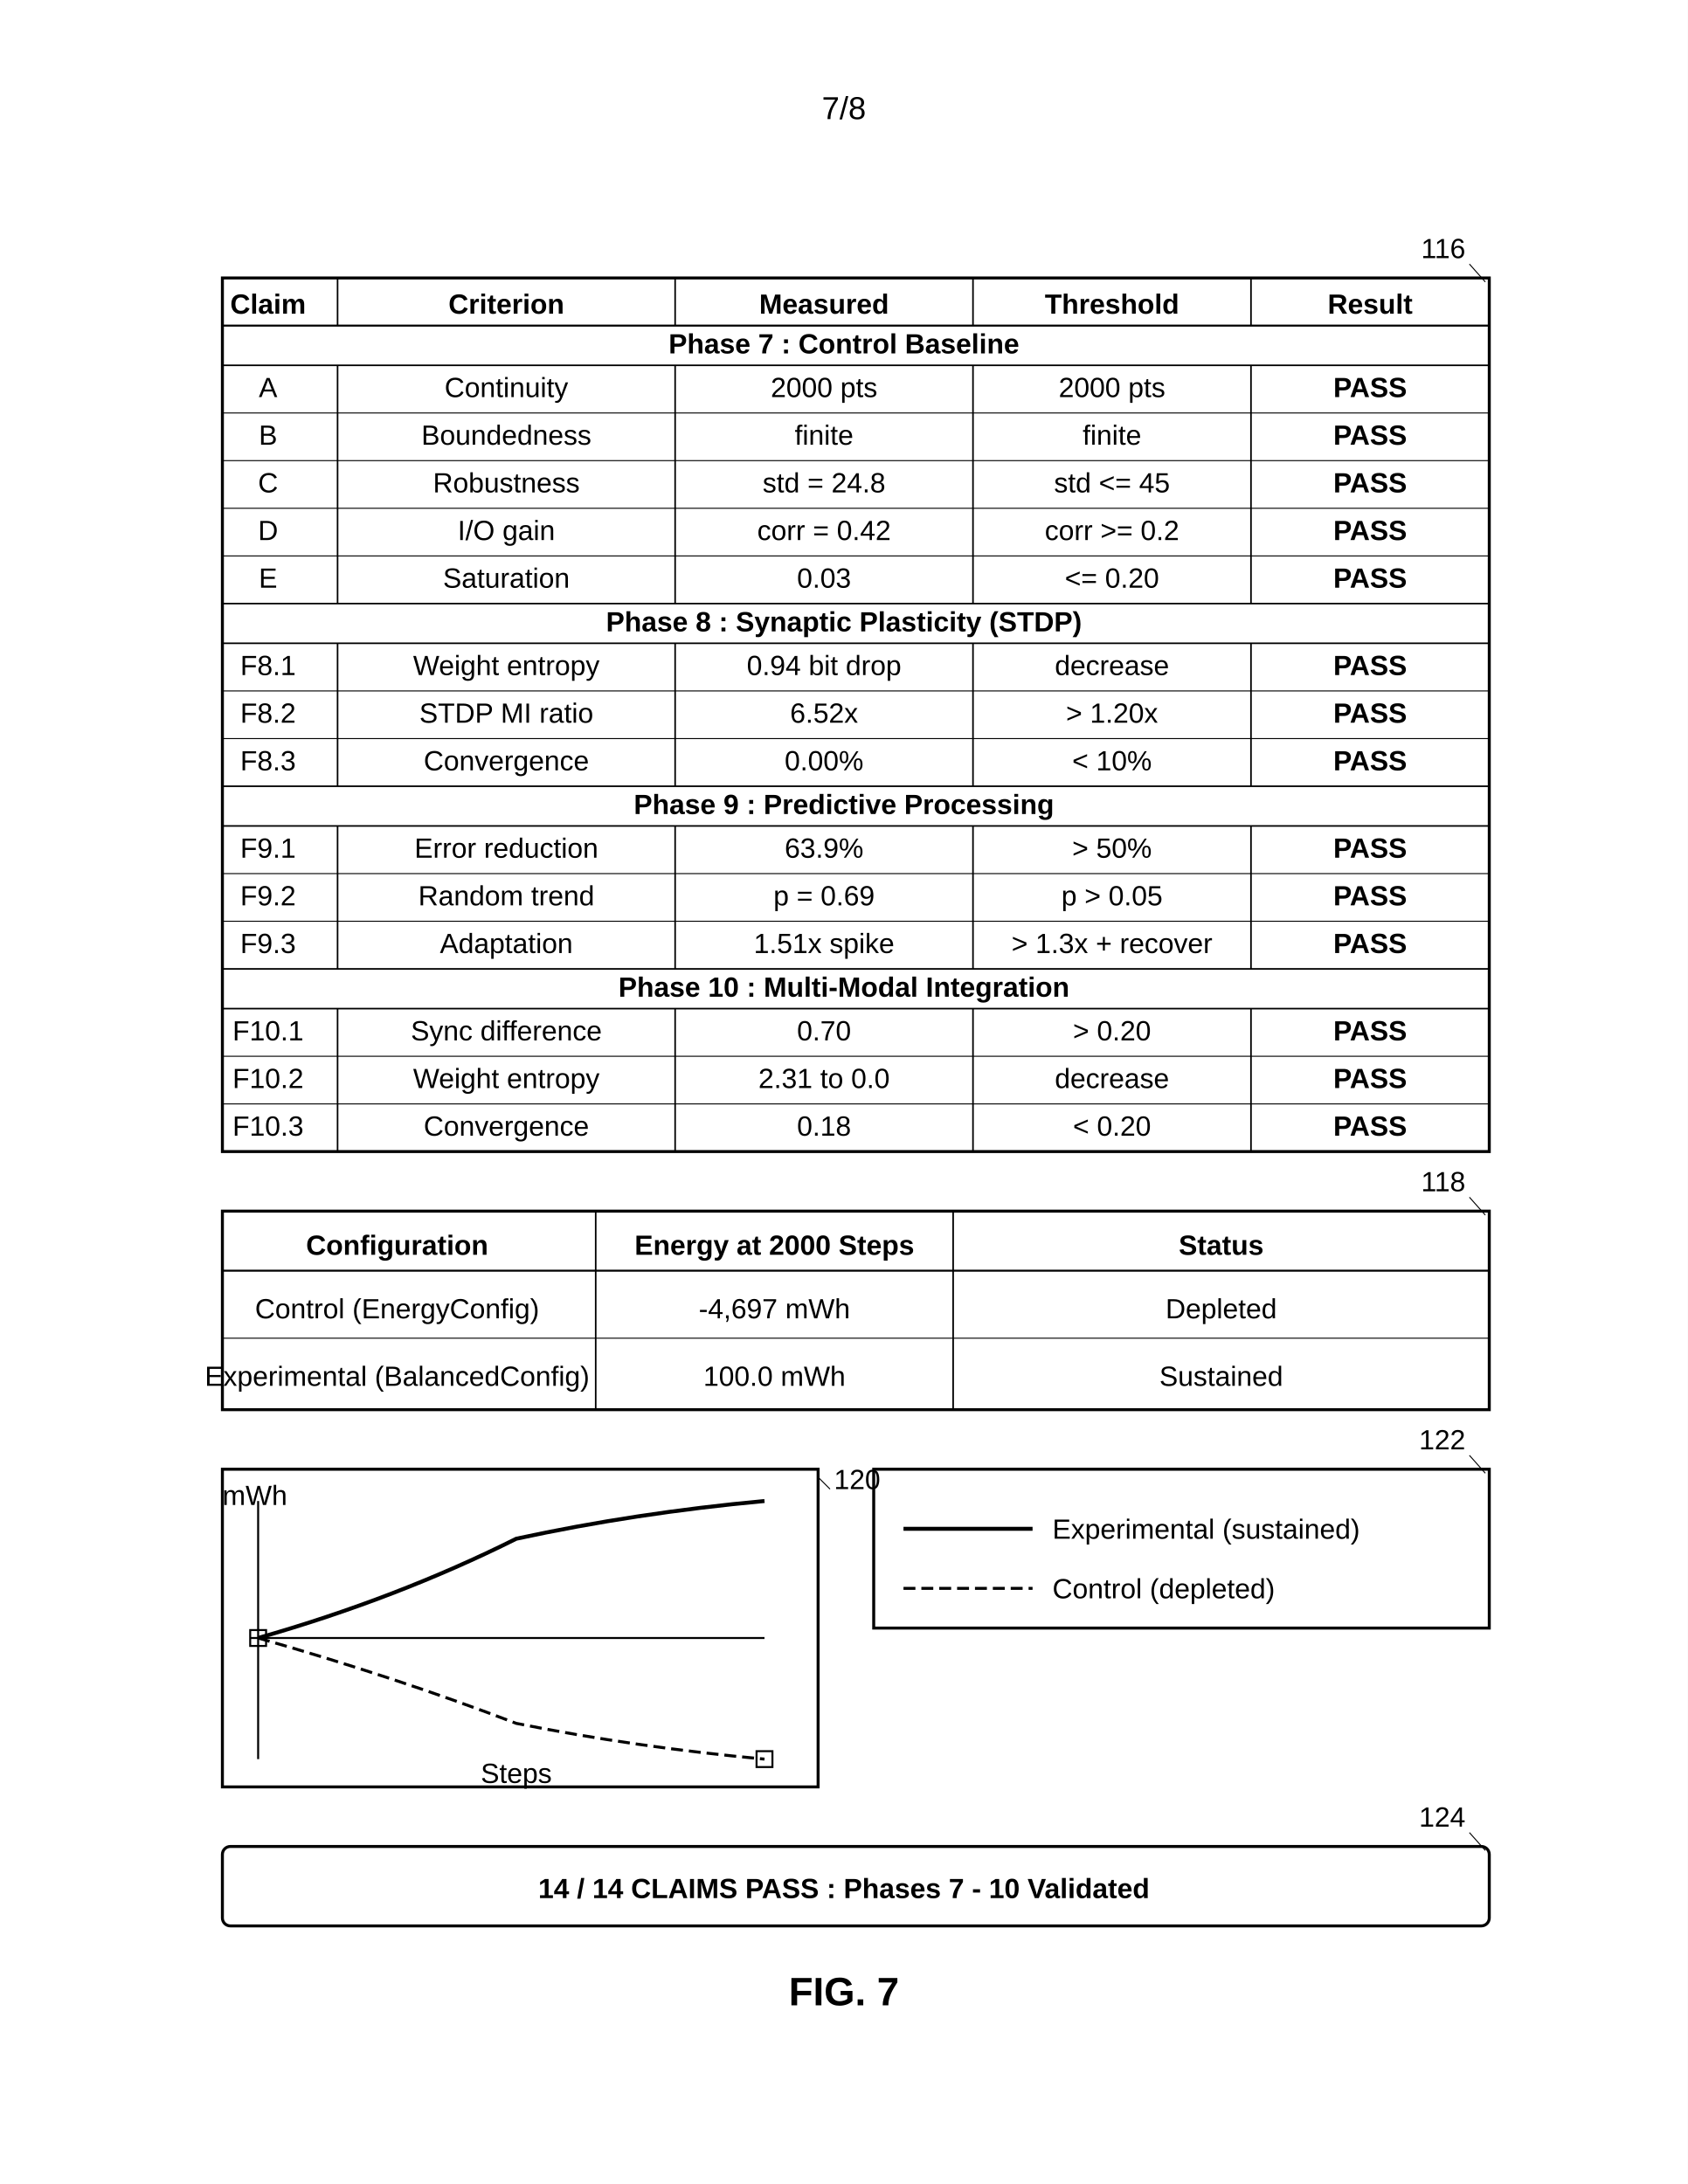
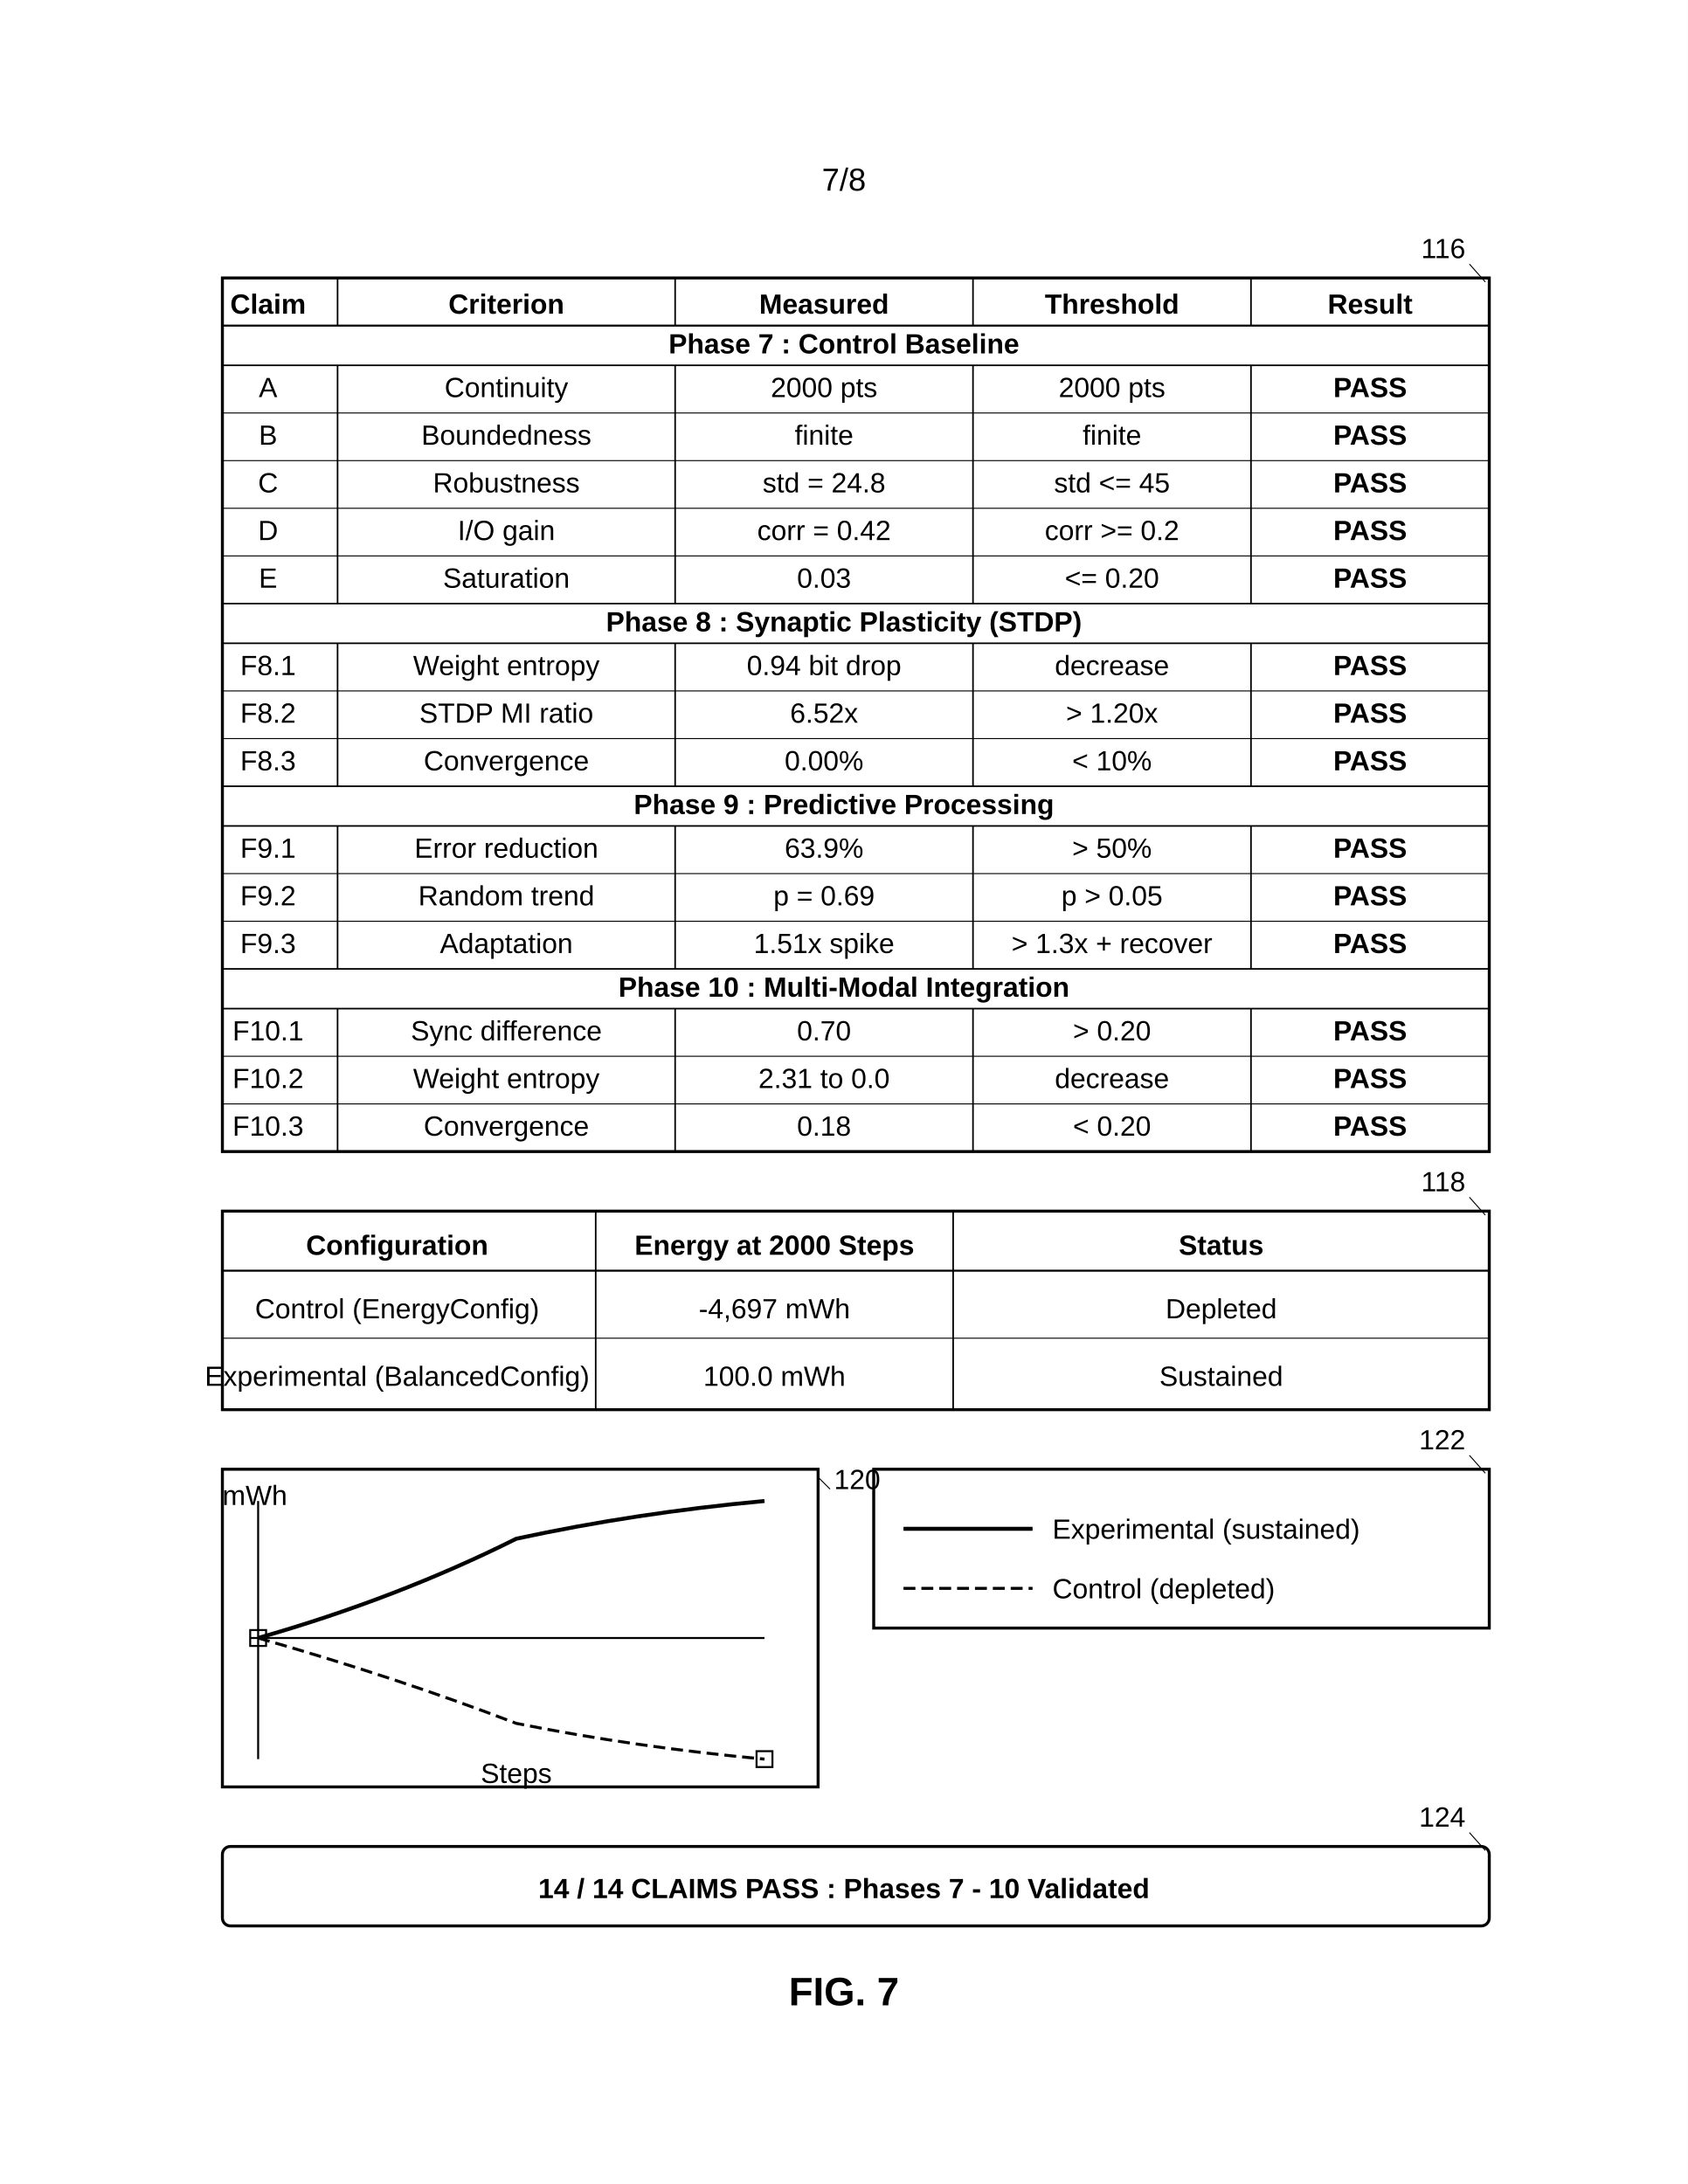
<svg xmlns="http://www.w3.org/2000/svg" width="8.5in" height="11in" viewBox="0 0 850 1100">
  <defs>
    <marker id="ah" markerWidth="6" markerHeight="4" refX="6" refY="2" orient="auto">
      <polygon points="0 0, 6 2, 0 4" fill="black" />
    </marker>
  </defs>
  <rect width="100%" height="100%" fill="white" />
-   <text x="425" y="60" font-family="Arial, sans-serif" font-size="16" text-anchor="middle" fill="black">7/8</text>
+   <text x="425" y="96" font-family="Arial, sans-serif" font-size="16" text-anchor="middle" fill="black">7/8</text>
  <g transform="translate(0, 50)">
    <rect x="112" y="90" width="638" height="440" fill="none" stroke="black" stroke-width="1.5" />
    <line x1="170" y1="90" x2="170" y2="114" stroke="black" stroke-width="0.8" />
    <line x1="340" y1="90" x2="340" y2="114" stroke="black" stroke-width="0.8" />
    <line x1="490" y1="90" x2="490" y2="114" stroke="black" stroke-width="0.8" />
    <line x1="630" y1="90" x2="630" y2="114" stroke="black" stroke-width="0.8" />
    <line x1="170" y1="134" x2="170" y2="254" stroke="black" stroke-width="0.8" />
    <line x1="340" y1="134" x2="340" y2="254" stroke="black" stroke-width="0.8" />
    <line x1="490" y1="134" x2="490" y2="254" stroke="black" stroke-width="0.8" />
    <line x1="630" y1="134" x2="630" y2="254" stroke="black" stroke-width="0.8" />
    <line x1="170" y1="274" x2="170" y2="346" stroke="black" stroke-width="0.8" />
    <line x1="340" y1="274" x2="340" y2="346" stroke="black" stroke-width="0.8" />
    <line x1="490" y1="274" x2="490" y2="346" stroke="black" stroke-width="0.8" />
    <line x1="630" y1="274" x2="630" y2="346" stroke="black" stroke-width="0.8" />
    <line x1="170" y1="366" x2="170" y2="438" stroke="black" stroke-width="0.8" />
    <line x1="340" y1="366" x2="340" y2="438" stroke="black" stroke-width="0.8" />
    <line x1="490" y1="366" x2="490" y2="438" stroke="black" stroke-width="0.8" />
    <line x1="630" y1="366" x2="630" y2="438" stroke="black" stroke-width="0.8" />
    <line x1="170" y1="458" x2="170" y2="530" stroke="black" stroke-width="0.8" />
    <line x1="340" y1="458" x2="340" y2="530" stroke="black" stroke-width="0.8" />
    <line x1="490" y1="458" x2="490" y2="530" stroke="black" stroke-width="0.8" />
    <line x1="630" y1="458" x2="630" y2="530" stroke="black" stroke-width="0.8" />
    <line x1="112" y1="114" x2="750" y2="114" stroke="black" stroke-width="1" />
    <text x="135" y="108" font-family="Arial, sans-serif" font-size="14" font-weight="bold" text-anchor="middle" fill="black">Claim</text>
    <text x="255" y="108" font-family="Arial, sans-serif" font-size="14" font-weight="bold" text-anchor="middle" fill="black">Criterion</text>
    <text x="415" y="108" font-family="Arial, sans-serif" font-size="14" font-weight="bold" text-anchor="middle" fill="black">Measured</text>
    <text x="560" y="108" font-family="Arial, sans-serif" font-size="14" font-weight="bold" text-anchor="middle" fill="black">Threshold</text>
    <text x="690" y="108" font-family="Arial, sans-serif" font-size="14" font-weight="bold" text-anchor="middle" fill="black">Result</text>
    <line x1="112" y1="134" x2="750" y2="134" stroke="black" stroke-width="0.8" />
    <text x="425" y="128" font-family="Arial, sans-serif" font-size="14" font-weight="bold" text-anchor="middle" fill="black">Phase 7 : Control Baseline</text>
    <line x1="112" y1="158" x2="750" y2="158" stroke="black" stroke-width="0.5" />
    <text x="135" y="150" font-family="Arial, sans-serif" font-size="14" text-anchor="middle" fill="black">A</text>
    <text x="255" y="150" font-family="Arial, sans-serif" font-size="14" text-anchor="middle" fill="black">Continuity</text>
    <text x="415" y="150" font-family="Arial, sans-serif" font-size="14" text-anchor="middle" fill="black">2000 pts</text>
    <text x="560" y="150" font-family="Arial, sans-serif" font-size="14" text-anchor="middle" fill="black">2000 pts</text>
    <text x="690" y="150" font-family="Arial, sans-serif" font-size="14" font-weight="bold" text-anchor="middle" fill="black">PASS</text>
    <line x1="112" y1="182" x2="750" y2="182" stroke="black" stroke-width="0.5" />
    <text x="135" y="174" font-family="Arial, sans-serif" font-size="14" text-anchor="middle" fill="black">B</text>
    <text x="255" y="174" font-family="Arial, sans-serif" font-size="14" text-anchor="middle" fill="black">Boundedness</text>
    <text x="415" y="174" font-family="Arial, sans-serif" font-size="14" text-anchor="middle" fill="black">finite</text>
    <text x="560" y="174" font-family="Arial, sans-serif" font-size="14" text-anchor="middle" fill="black">finite</text>
    <text x="690" y="174" font-family="Arial, sans-serif" font-size="14" font-weight="bold" text-anchor="middle" fill="black">PASS</text>
    <line x1="112" y1="206" x2="750" y2="206" stroke="black" stroke-width="0.5" />
    <text x="135" y="198" font-family="Arial, sans-serif" font-size="14" text-anchor="middle" fill="black">C</text>
    <text x="255" y="198" font-family="Arial, sans-serif" font-size="14" text-anchor="middle" fill="black">Robustness</text>
    <text x="415" y="198" font-family="Arial, sans-serif" font-size="14" text-anchor="middle" fill="black">std = 24.8</text>
    <text x="560" y="198" font-family="Arial, sans-serif" font-size="14" text-anchor="middle" fill="black">std &lt;= 45</text>
    <text x="690" y="198" font-family="Arial, sans-serif" font-size="14" font-weight="bold" text-anchor="middle" fill="black">PASS</text>
    <line x1="112" y1="230" x2="750" y2="230" stroke="black" stroke-width="0.5" />
    <text x="135" y="222" font-family="Arial, sans-serif" font-size="14" text-anchor="middle" fill="black">D</text>
    <text x="255" y="222" font-family="Arial, sans-serif" font-size="14" text-anchor="middle" fill="black">I/O gain</text>
    <text x="415" y="222" font-family="Arial, sans-serif" font-size="14" text-anchor="middle" fill="black">corr = 0.42</text>
    <text x="560" y="222" font-family="Arial, sans-serif" font-size="14" text-anchor="middle" fill="black">corr &gt;= 0.2</text>
    <text x="690" y="222" font-family="Arial, sans-serif" font-size="14" font-weight="bold" text-anchor="middle" fill="black">PASS</text>
    <line x1="112" y1="254" x2="750" y2="254" stroke="black" stroke-width="0.8" />
    <text x="135" y="246" font-family="Arial, sans-serif" font-size="14" text-anchor="middle" fill="black">E</text>
    <text x="255" y="246" font-family="Arial, sans-serif" font-size="14" text-anchor="middle" fill="black">Saturation</text>
    <text x="415" y="246" font-family="Arial, sans-serif" font-size="14" text-anchor="middle" fill="black">0.03</text>
    <text x="560" y="246" font-family="Arial, sans-serif" font-size="14" text-anchor="middle" fill="black">&lt;= 0.20</text>
    <text x="690" y="246" font-family="Arial, sans-serif" font-size="14" font-weight="bold" text-anchor="middle" fill="black">PASS</text>
    <line x1="112" y1="274" x2="750" y2="274" stroke="black" stroke-width="0.8" />
    <text x="425" y="268" font-family="Arial, sans-serif" font-size="14" font-weight="bold" text-anchor="middle" fill="black">Phase 8 : Synaptic Plasticity (STDP)</text>
    <line x1="112" y1="298" x2="750" y2="298" stroke="black" stroke-width="0.5" />
    <text x="135" y="290" font-family="Arial, sans-serif" font-size="14" text-anchor="middle" fill="black">F8.1</text>
    <text x="255" y="290" font-family="Arial, sans-serif" font-size="14" text-anchor="middle" fill="black">Weight entropy</text>
    <text x="415" y="290" font-family="Arial, sans-serif" font-size="14" text-anchor="middle" fill="black">0.94 bit drop</text>
    <text x="560" y="290" font-family="Arial, sans-serif" font-size="14" text-anchor="middle" fill="black">decrease</text>
    <text x="690" y="290" font-family="Arial, sans-serif" font-size="14" font-weight="bold" text-anchor="middle" fill="black">PASS</text>
    <line x1="112" y1="322" x2="750" y2="322" stroke="black" stroke-width="0.5" />
    <text x="135" y="314" font-family="Arial, sans-serif" font-size="14" text-anchor="middle" fill="black">F8.2</text>
    <text x="255" y="314" font-family="Arial, sans-serif" font-size="14" text-anchor="middle" fill="black">STDP MI ratio</text>
    <text x="415" y="314" font-family="Arial, sans-serif" font-size="14" text-anchor="middle" fill="black">6.52x</text>
    <text x="560" y="314" font-family="Arial, sans-serif" font-size="14" text-anchor="middle" fill="black">&gt; 1.20x</text>
    <text x="690" y="314" font-family="Arial, sans-serif" font-size="14" font-weight="bold" text-anchor="middle" fill="black">PASS</text>
    <line x1="112" y1="346" x2="750" y2="346" stroke="black" stroke-width="0.8" />
    <text x="135" y="338" font-family="Arial, sans-serif" font-size="14" text-anchor="middle" fill="black">F8.3</text>
    <text x="255" y="338" font-family="Arial, sans-serif" font-size="14" text-anchor="middle" fill="black">Convergence</text>
    <text x="415" y="338" font-family="Arial, sans-serif" font-size="14" text-anchor="middle" fill="black">0.00%</text>
    <text x="560" y="338" font-family="Arial, sans-serif" font-size="14" text-anchor="middle" fill="black">&lt; 10%</text>
    <text x="690" y="338" font-family="Arial, sans-serif" font-size="14" font-weight="bold" text-anchor="middle" fill="black">PASS</text>
    <line x1="112" y1="366" x2="750" y2="366" stroke="black" stroke-width="0.8" />
    <text x="425" y="360" font-family="Arial, sans-serif" font-size="14" font-weight="bold" text-anchor="middle" fill="black">Phase 9 : Predictive Processing</text>
    <line x1="112" y1="390" x2="750" y2="390" stroke="black" stroke-width="0.5" />
    <text x="135" y="382" font-family="Arial, sans-serif" font-size="14" text-anchor="middle" fill="black">F9.1</text>
    <text x="255" y="382" font-family="Arial, sans-serif" font-size="14" text-anchor="middle" fill="black">Error reduction</text>
    <text x="415" y="382" font-family="Arial, sans-serif" font-size="14" text-anchor="middle" fill="black">63.9%</text>
    <text x="560" y="382" font-family="Arial, sans-serif" font-size="14" text-anchor="middle" fill="black">&gt; 50%</text>
    <text x="690" y="382" font-family="Arial, sans-serif" font-size="14" font-weight="bold" text-anchor="middle" fill="black">PASS</text>
    <line x1="112" y1="414" x2="750" y2="414" stroke="black" stroke-width="0.5" />
    <text x="135" y="406" font-family="Arial, sans-serif" font-size="14" text-anchor="middle" fill="black">F9.2</text>
    <text x="255" y="406" font-family="Arial, sans-serif" font-size="14" text-anchor="middle" fill="black">Random trend</text>
    <text x="415" y="406" font-family="Arial, sans-serif" font-size="14" text-anchor="middle" fill="black">p = 0.69</text>
    <text x="560" y="406" font-family="Arial, sans-serif" font-size="14" text-anchor="middle" fill="black">p &gt; 0.05</text>
    <text x="690" y="406" font-family="Arial, sans-serif" font-size="14" font-weight="bold" text-anchor="middle" fill="black">PASS</text>
    <line x1="112" y1="438" x2="750" y2="438" stroke="black" stroke-width="0.8" />
    <text x="135" y="430" font-family="Arial, sans-serif" font-size="14" text-anchor="middle" fill="black">F9.3</text>
    <text x="255" y="430" font-family="Arial, sans-serif" font-size="14" text-anchor="middle" fill="black">Adaptation</text>
    <text x="415" y="430" font-family="Arial, sans-serif" font-size="14" text-anchor="middle" fill="black">1.51x spike</text>
    <text x="560" y="430" font-family="Arial, sans-serif" font-size="14" text-anchor="middle" fill="black">&gt; 1.3x + recover</text>
    <text x="690" y="430" font-family="Arial, sans-serif" font-size="14" font-weight="bold" text-anchor="middle" fill="black">PASS</text>
    <line x1="112" y1="458" x2="750" y2="458" stroke="black" stroke-width="0.8" />
    <text x="425" y="452" font-family="Arial, sans-serif" font-size="14" font-weight="bold" text-anchor="middle" fill="black">Phase 10 : Multi-Modal Integration</text>
    <line x1="112" y1="482" x2="750" y2="482" stroke="black" stroke-width="0.5" />
    <text x="135" y="474" font-family="Arial, sans-serif" font-size="14" text-anchor="middle" fill="black">F10.1</text>
    <text x="255" y="474" font-family="Arial, sans-serif" font-size="14" text-anchor="middle" fill="black">Sync difference</text>
    <text x="415" y="474" font-family="Arial, sans-serif" font-size="14" text-anchor="middle" fill="black">0.70</text>
    <text x="560" y="474" font-family="Arial, sans-serif" font-size="14" text-anchor="middle" fill="black">&gt; 0.20</text>
    <text x="690" y="474" font-family="Arial, sans-serif" font-size="14" font-weight="bold" text-anchor="middle" fill="black">PASS</text>
    <line x1="112" y1="506" x2="750" y2="506" stroke="black" stroke-width="0.5" />
    <text x="135" y="498" font-family="Arial, sans-serif" font-size="14" text-anchor="middle" fill="black">F10.2</text>
    <text x="255" y="498" font-family="Arial, sans-serif" font-size="14" text-anchor="middle" fill="black">Weight entropy</text>
    <text x="415" y="498" font-family="Arial, sans-serif" font-size="14" text-anchor="middle" fill="black">2.31 to 0.0</text>
    <text x="560" y="498" font-family="Arial, sans-serif" font-size="14" text-anchor="middle" fill="black">decrease</text>
    <text x="690" y="498" font-family="Arial, sans-serif" font-size="14" font-weight="bold" text-anchor="middle" fill="black">PASS</text>
    <text x="135" y="522" font-family="Arial, sans-serif" font-size="14" text-anchor="middle" fill="black">F10.3</text>
    <text x="255" y="522" font-family="Arial, sans-serif" font-size="14" text-anchor="middle" fill="black">Convergence</text>
    <text x="415" y="522" font-family="Arial, sans-serif" font-size="14" text-anchor="middle" fill="black">0.18</text>
    <text x="560" y="522" font-family="Arial, sans-serif" font-size="14" text-anchor="middle" fill="black">&lt; 0.20</text>
    <text x="690" y="522" font-family="Arial, sans-serif" font-size="14" font-weight="bold" text-anchor="middle" fill="black">PASS</text>
    <text x="738" y="80" font-family="Arial, sans-serif" font-size="14" text-anchor="end" fill="black">116</text>
    <line x1="740" y1="83" x2="748" y2="92" stroke="black" stroke-width="0.5" />
    <rect x="112" y="560" width="638" height="100" fill="none" stroke="black" stroke-width="1.5" />
    <line x1="112" y1="590" x2="750" y2="590" stroke="black" stroke-width="1" />
    <line x1="300" y1="560" x2="300" y2="660" stroke="black" stroke-width="0.8" />
    <line x1="480" y1="560" x2="480" y2="660" stroke="black" stroke-width="0.8" />
    <text x="200" y="582" font-family="Arial, sans-serif" font-size="14" font-weight="bold" text-anchor="middle" fill="black">Configuration</text>
    <text x="390" y="582" font-family="Arial, sans-serif" font-size="14" font-weight="bold" text-anchor="middle" fill="black">Energy at 2000 Steps</text>
    <text x="615" y="582" font-family="Arial, sans-serif" font-size="14" font-weight="bold" text-anchor="middle" fill="black">Status</text>
    <line x1="112" y1="624" x2="750" y2="624" stroke="black" stroke-width="0.5" />
    <text x="200" y="614" font-family="Arial, sans-serif" font-size="14" text-anchor="middle" fill="black">Control (EnergyConfig)</text>
    <text x="390" y="614" font-family="Arial, sans-serif" font-size="14" text-anchor="middle" fill="black">-4,697 mWh</text>
    <text x="615" y="614" font-family="Arial, sans-serif" font-size="14" text-anchor="middle" fill="black">Depleted</text>
    <text x="200" y="648" font-family="Arial, sans-serif" font-size="14" text-anchor="middle" fill="black">Experimental (BalancedConfig)</text>
    <text x="390" y="648" font-family="Arial, sans-serif" font-size="14" text-anchor="middle" fill="black">100.0 mWh</text>
    <text x="615" y="648" font-family="Arial, sans-serif" font-size="14" text-anchor="middle" fill="black">Sustained</text>
    <text x="738" y="550" font-family="Arial, sans-serif" font-size="14" text-anchor="end" fill="black">118</text>
    <line x1="740" y1="553" x2="748" y2="562" stroke="black" stroke-width="0.5" />
    <path d="M 112 690 L 412 690 L 412 850 L 112 850 Z" fill="none" stroke="black" stroke-width="1.5" />
    <rect x="126" y="771" width="8" height="8" fill="none" stroke="black" stroke-width="1" />
    <rect x="381" y="832" width="8" height="8" fill="none" stroke="black" stroke-width="1" />
    <text x="112" y="708" font-family="Arial, sans-serif" font-size="14" text-anchor="start" fill="black">mWh</text>
    <text x="260" y="848" font-family="Arial, sans-serif" font-size="14" text-anchor="middle" fill="black">Steps</text>
    <line x1="130" y1="706" x2="130" y2="836" stroke="black" stroke-width="1" />
    <line x1="130" y1="775" x2="385" y2="775" stroke="black" stroke-width="1" />
    <line x1="126" y1="775" x2="130" y2="775" stroke="black" stroke-width="1" />
    <path d="M 130 775 Q 200 755 260 725 Q 320 712 385 706" fill="none" stroke="black" stroke-width="2" />
    <path d="M 130 775 Q 200 795 260 818 Q 320 830 385 836" fill="none" stroke="black" stroke-width="1.5" stroke-dasharray="6,3" />
    <text x="420" y="700" font-family="Arial, sans-serif" font-size="14" text-anchor="start" fill="black">120</text>
    <line x1="418" y1="700" x2="412" y2="694" stroke="black" stroke-width="0.5" />
    <rect x="440" y="690" width="310" height="80" fill="none" stroke="black" stroke-width="1.5" />
    <line x1="455" y1="720" x2="520" y2="720" stroke="black" stroke-width="2" />
    <text x="530" y="725" font-family="Arial, sans-serif" font-size="14" text-anchor="start" fill="black">Experimental (sustained)</text>
    <line x1="455" y1="750" x2="520" y2="750" stroke="black" stroke-width="1.5" stroke-dasharray="6,3" />
    <text x="530" y="755" font-family="Arial, sans-serif" font-size="14" text-anchor="start" fill="black">Control (depleted)</text>
    <text x="738" y="680" font-family="Arial, sans-serif" font-size="14" text-anchor="end" fill="black">122</text>
    <line x1="740" y1="683" x2="748" y2="692" stroke="black" stroke-width="0.5" />
    <rect x="112" y="880" width="638" height="40" rx="4" fill="none" stroke="black" stroke-width="1.5" />
    <text x="425" y="906" font-family="Arial, sans-serif" font-size="14" font-weight="bold" text-anchor="middle" fill="black">14 / 14 CLAIMS PASS  :  Phases 7 - 10 Validated</text>
    <text x="738" y="870" font-family="Arial, sans-serif" font-size="14" text-anchor="end" fill="black">124</text>
    <line x1="740" y1="873" x2="748" y2="882" stroke="black" stroke-width="0.5" />
    <text x="425" y="960" font-family="Arial, sans-serif" font-size="20" font-weight="bold" text-anchor="middle" fill="black">FIG. 7</text>
  </g>
</svg>
